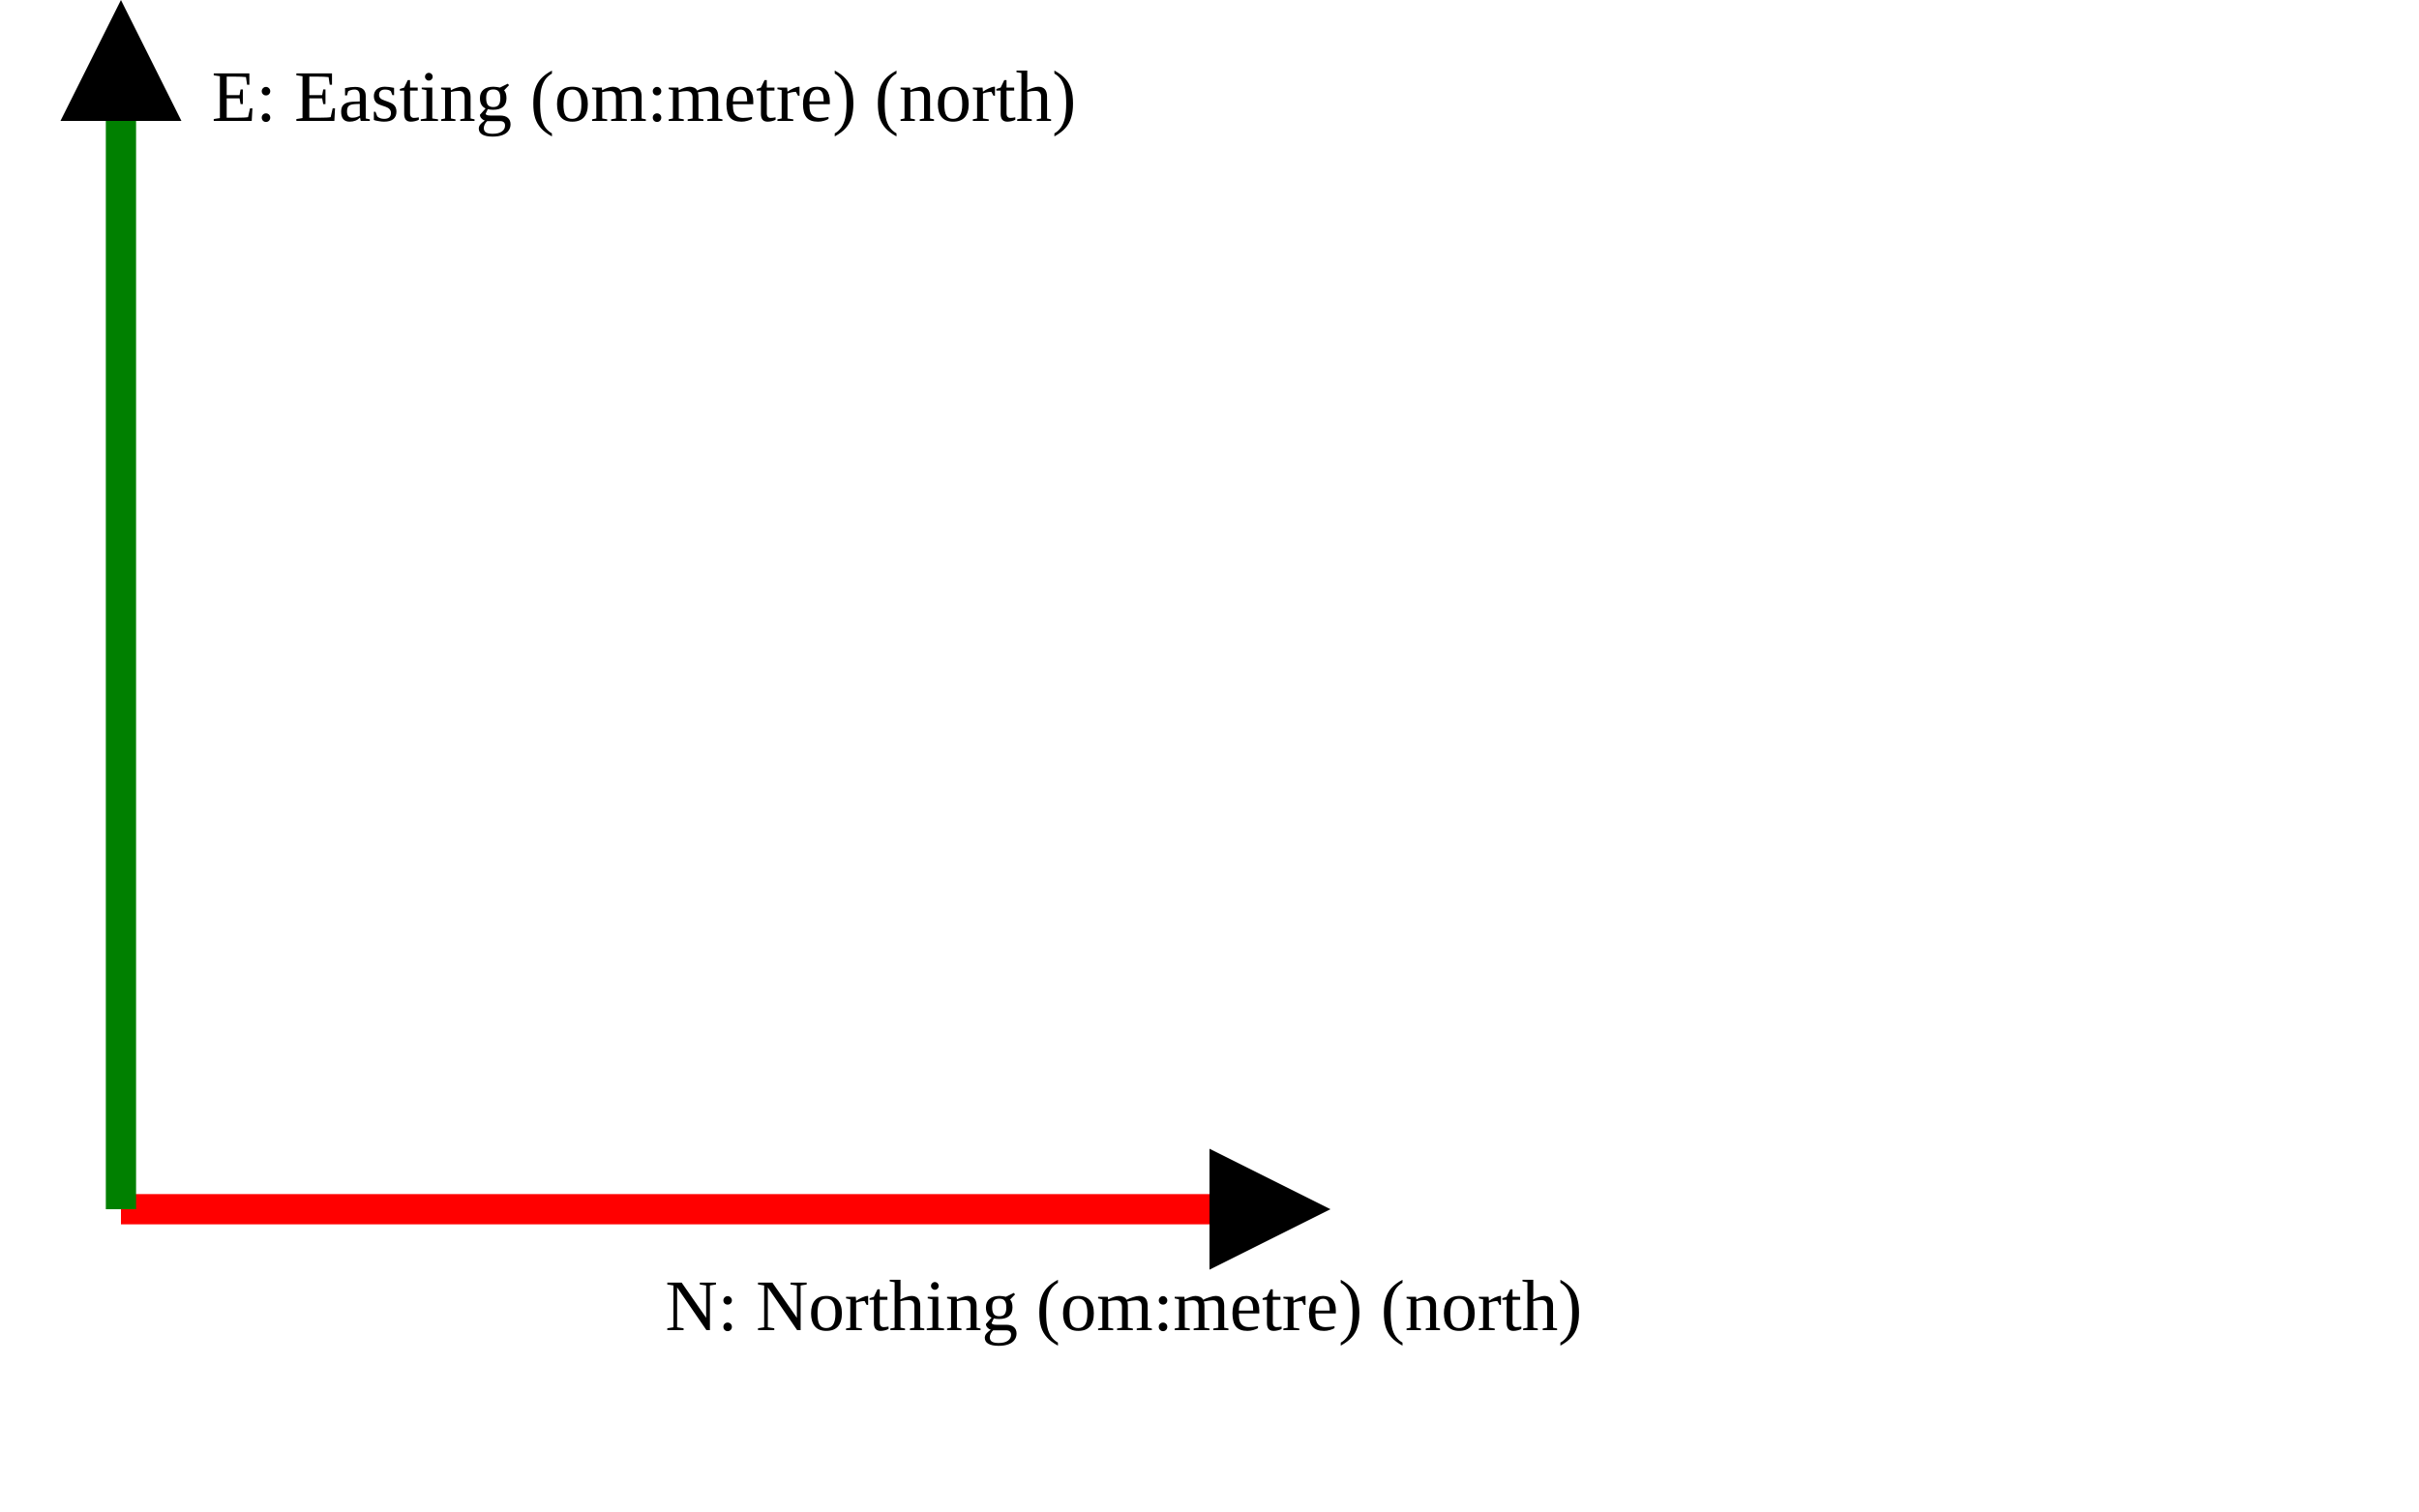
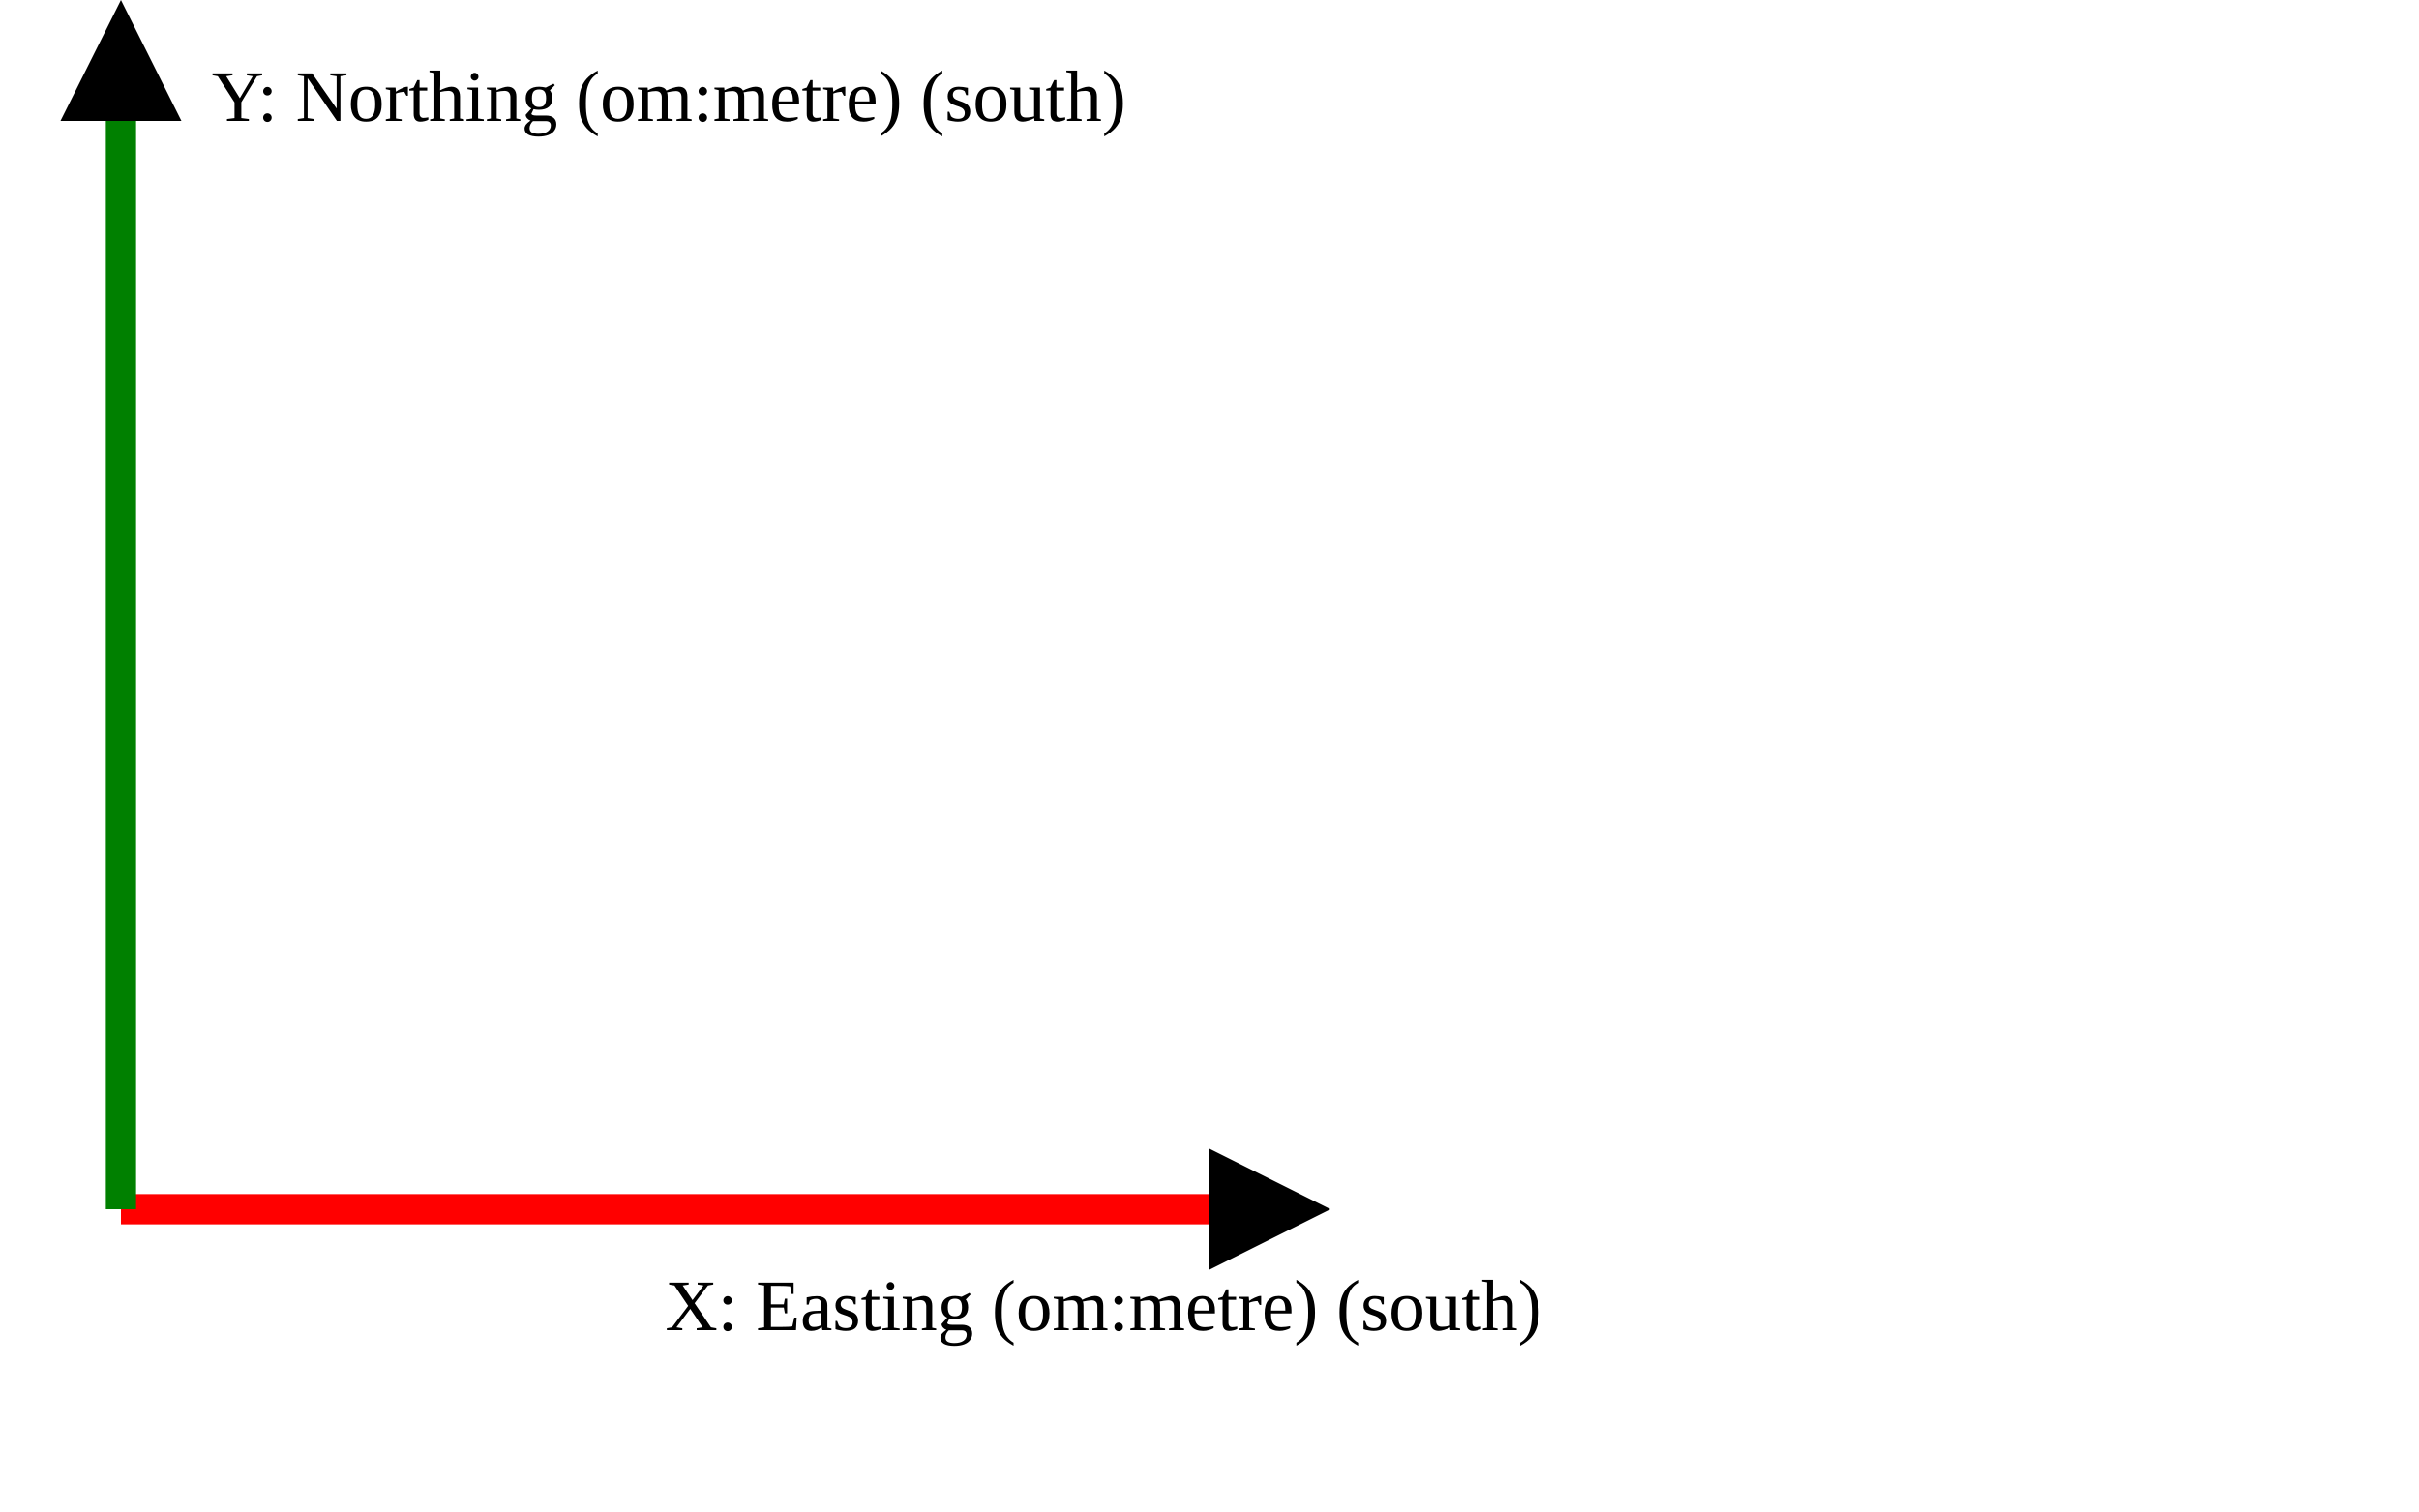
<svg xmlns="http://www.w3.org/2000/svg" version="1.1" width="400" height="250" viewbox="0 0 375 220">
  <defs>
    <marker id="arrowhead" markerWidth="10" markerHeight="7" refX="0" refY="2" orient="auto">
      <polygon points="0 0, 4 2, 0 4" />
    </marker>
  </defs>
  <line x1="20" y1="200" x2="200" y2="200" stroke="red" stroke-width="5" marker-end="url(#arrowhead)" />
-   <text x="110" y="220" class="small">N: Northing (om:metre) (north)</text>
+   <text x="110" y="220" class="small">X: Easting (om:metre) (south)</text>
  <line x1="20" y1="200" x2="20" y2="20" stroke="green" stroke-width="5" marker-end="url(#arrowhead)" />
-   <text x="35" y="20" class="small">E: Easting (om:metre) (north)</text>
+   <text x="35" y="20" class="small">Y: Northing (om:metre) (south)</text>
</svg>
